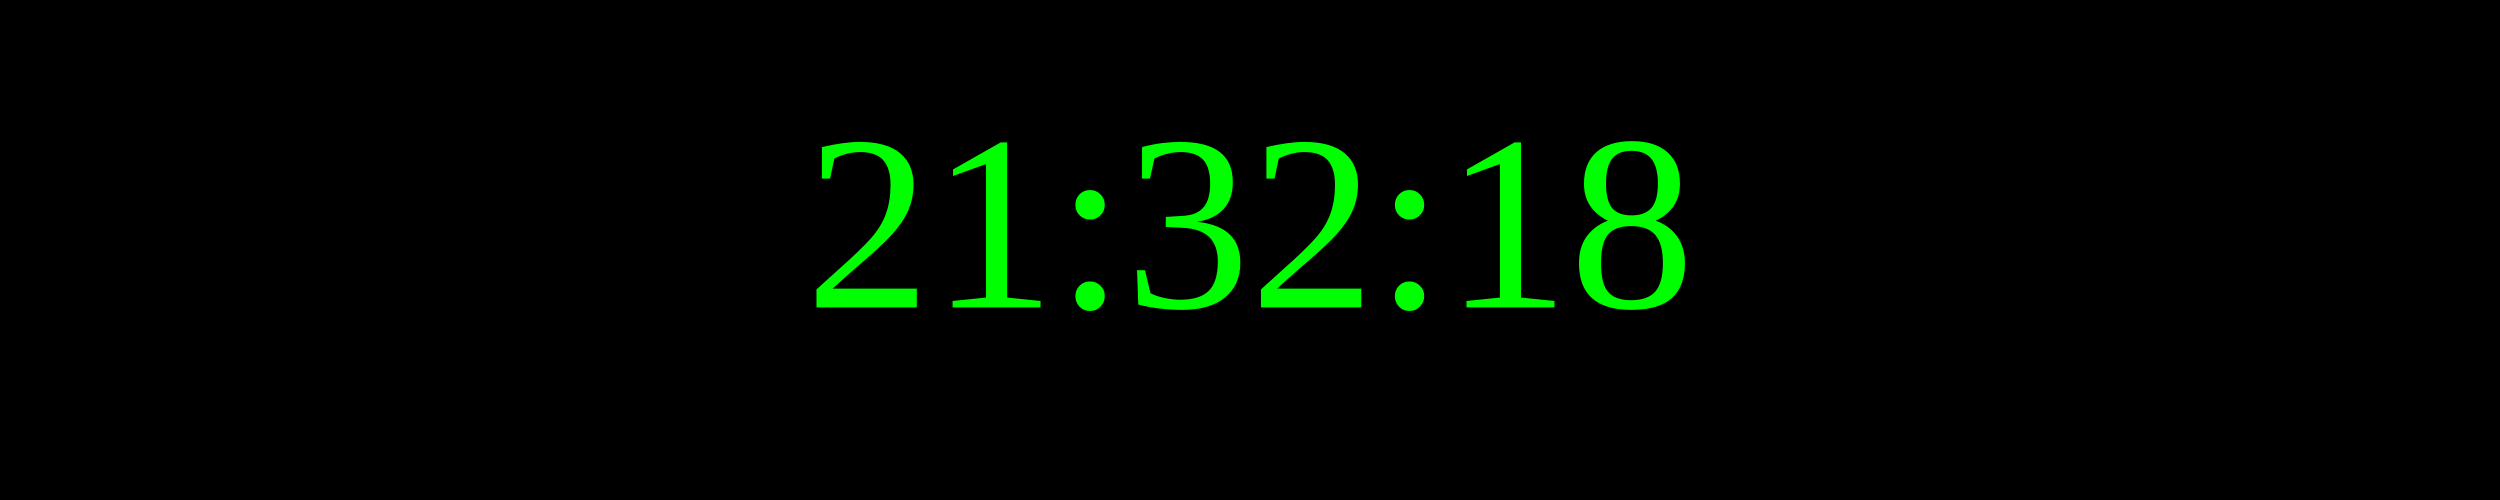
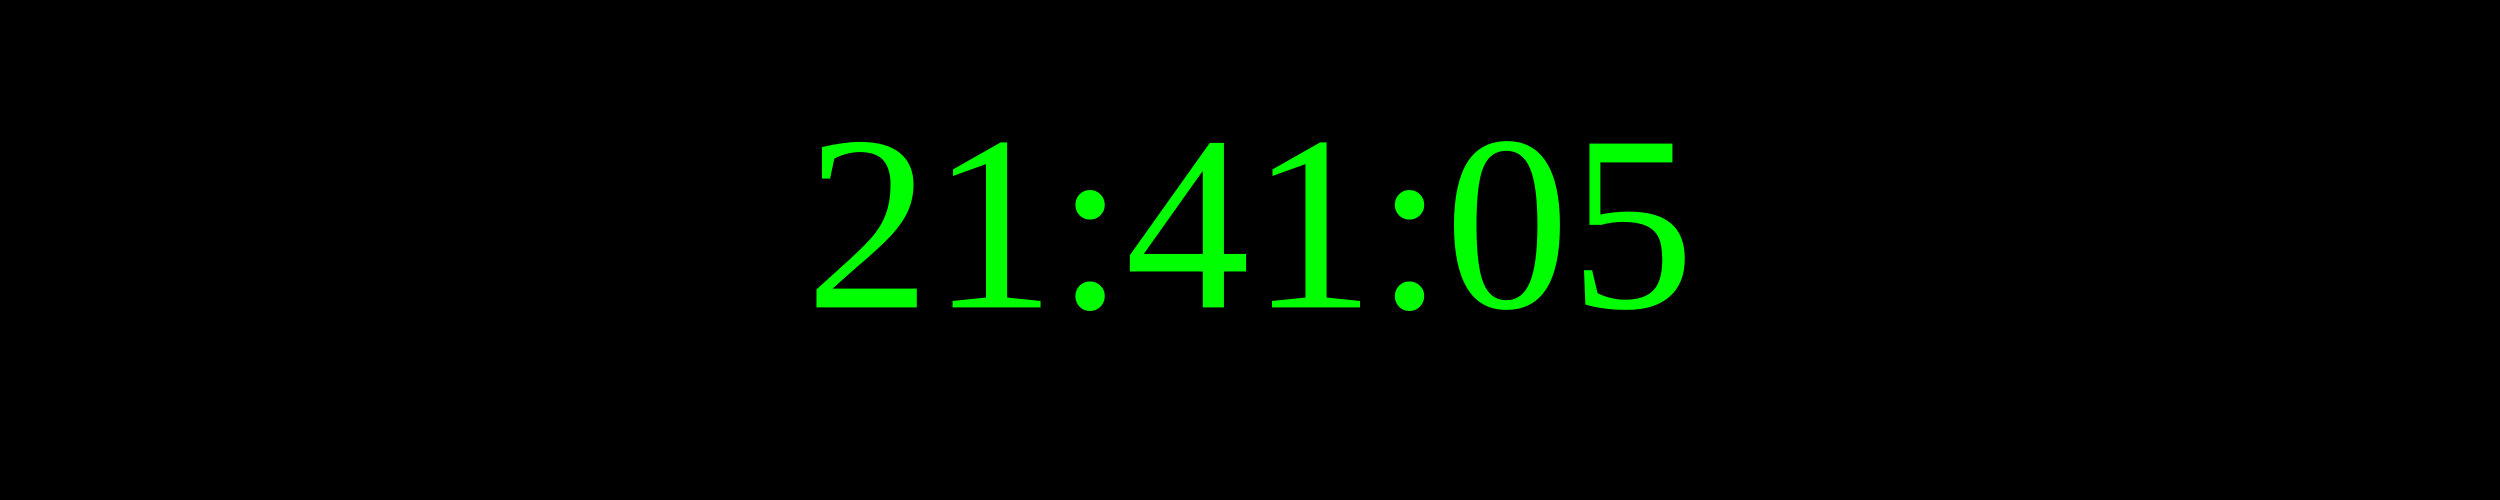
<svg xmlns="http://www.w3.org/2000/svg" width="250" height="50">
  <rect width="100%" height="100%" fill="black" />
  <text x="50%" y="50%" font-size="25" fill="lime" text-anchor="middle" dominant-baseline="middle">
- 21:32:18
+ 21:41:05
</text>
</svg>
